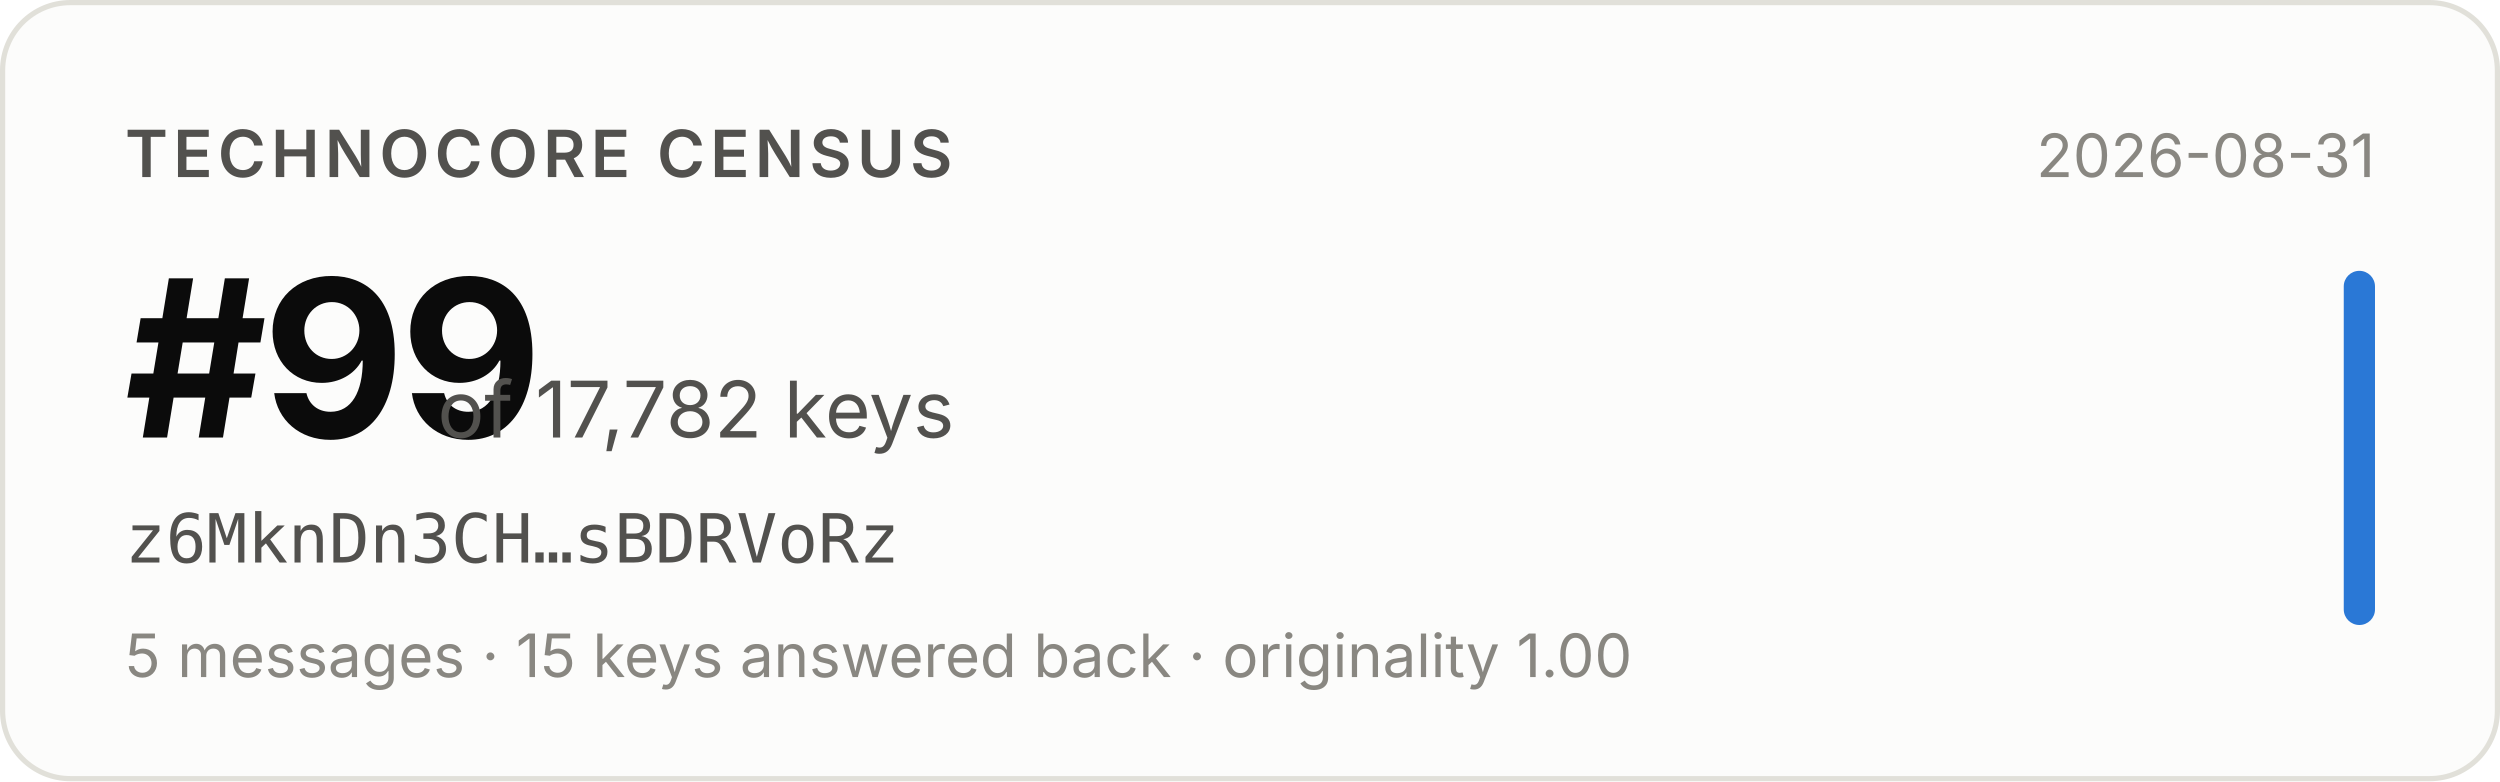
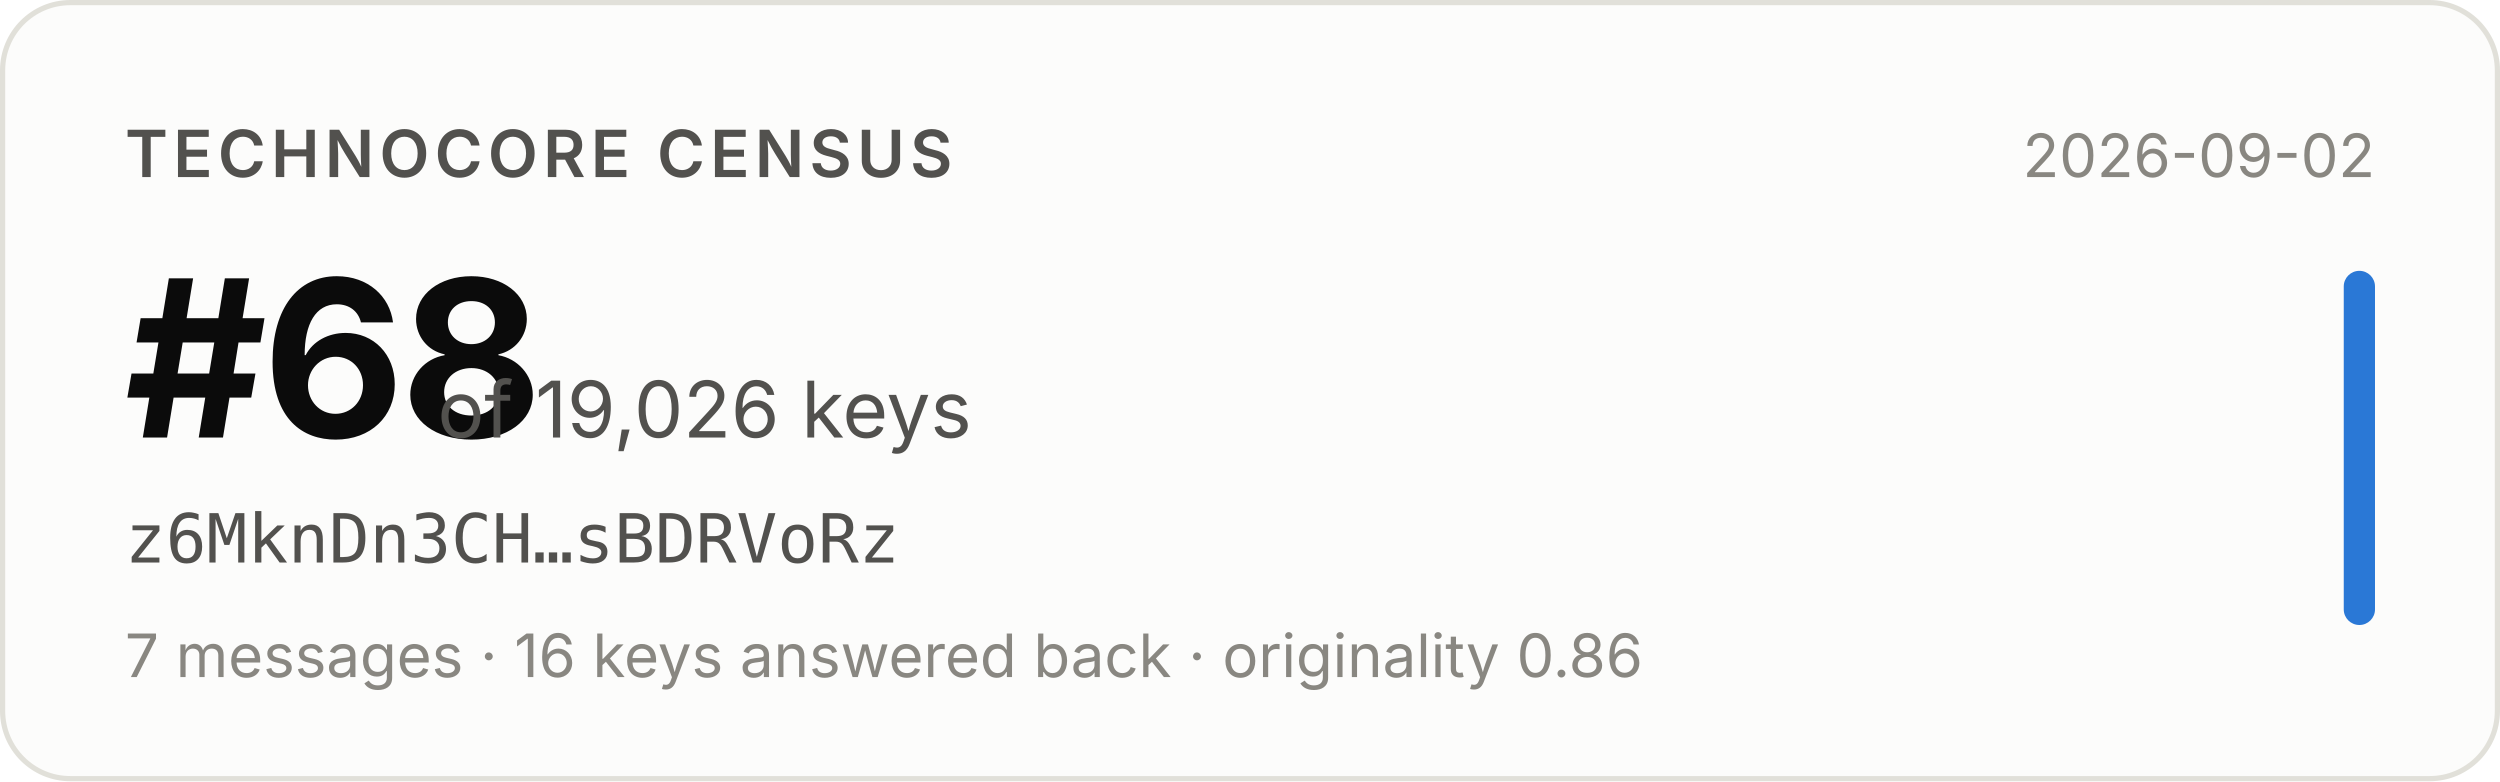
- <svg xmlns="http://www.w3.org/2000/svg" width="480" height="150" viewBox="0 0 480 150" role="img" aria-label="Technocore Census rank #99 of 17,782 keys for z6MknDn3CH…sBDRVoRz, snapshot 2026-08-31">
+ <svg xmlns="http://www.w3.org/2000/svg" width="480" height="150" viewBox="0 0 480 150" role="img" aria-label="Technocore Census rank #68 of 19,026 keys for z6MknDn3CH…sBDRVoRz, snapshot 2026-09-02">
  <rect x="0.5" y="0.5" width="479" height="149" rx="13" fill="#fcfcfb" stroke="#e1e0d9" />
  <g font-family="system-ui, -apple-system, 'Segoe UI', sans-serif">
    <text x="24" y="34" font-size="12.5" font-weight="600" fill="#52514e" letter-spacing="0.08em">TECHNOCORE CENSUS</text>
-     <text x="24" y="84" font-size="42" font-weight="650" fill="#0b0b0b" letter-spacing="-0.02em">#99</text>
-     <text x="84" y="84" font-size="15" fill="#52514e">of 17,782 keys</text>
+     <text x="24" y="84" font-size="42" font-weight="650" fill="#0b0b0b" letter-spacing="-0.02em">#68</text>
+     <text x="84" y="84" font-size="15" fill="#52514e">of 19,026 keys</text>
    <text x="24" y="108" font-size="13" fill="#52514e" font-family="ui-monospace, SFMono-Regular, Menlo, monospace">z6MknDn3CH…sBDRVoRz</text>
-     <text x="24" y="130" font-size="11.5" fill="#898781">5 messages · 15 keys answered back · originality 1.00</text>
-     <text x="456" y="34" font-size="11.5" fill="#898781" text-anchor="end">2026-08-31</text>
+     <text x="24" y="130" font-size="11.5" fill="#898781">7 messages · 16 keys answered back · originality 0.86</text>
+     <text x="456" y="34" font-size="11.5" fill="#898781" text-anchor="end">2026-09-02</text>
    <rect x="450" y="52" width="6" height="68" rx="3" fill="#2a78d6" />
  </g>
</svg>
